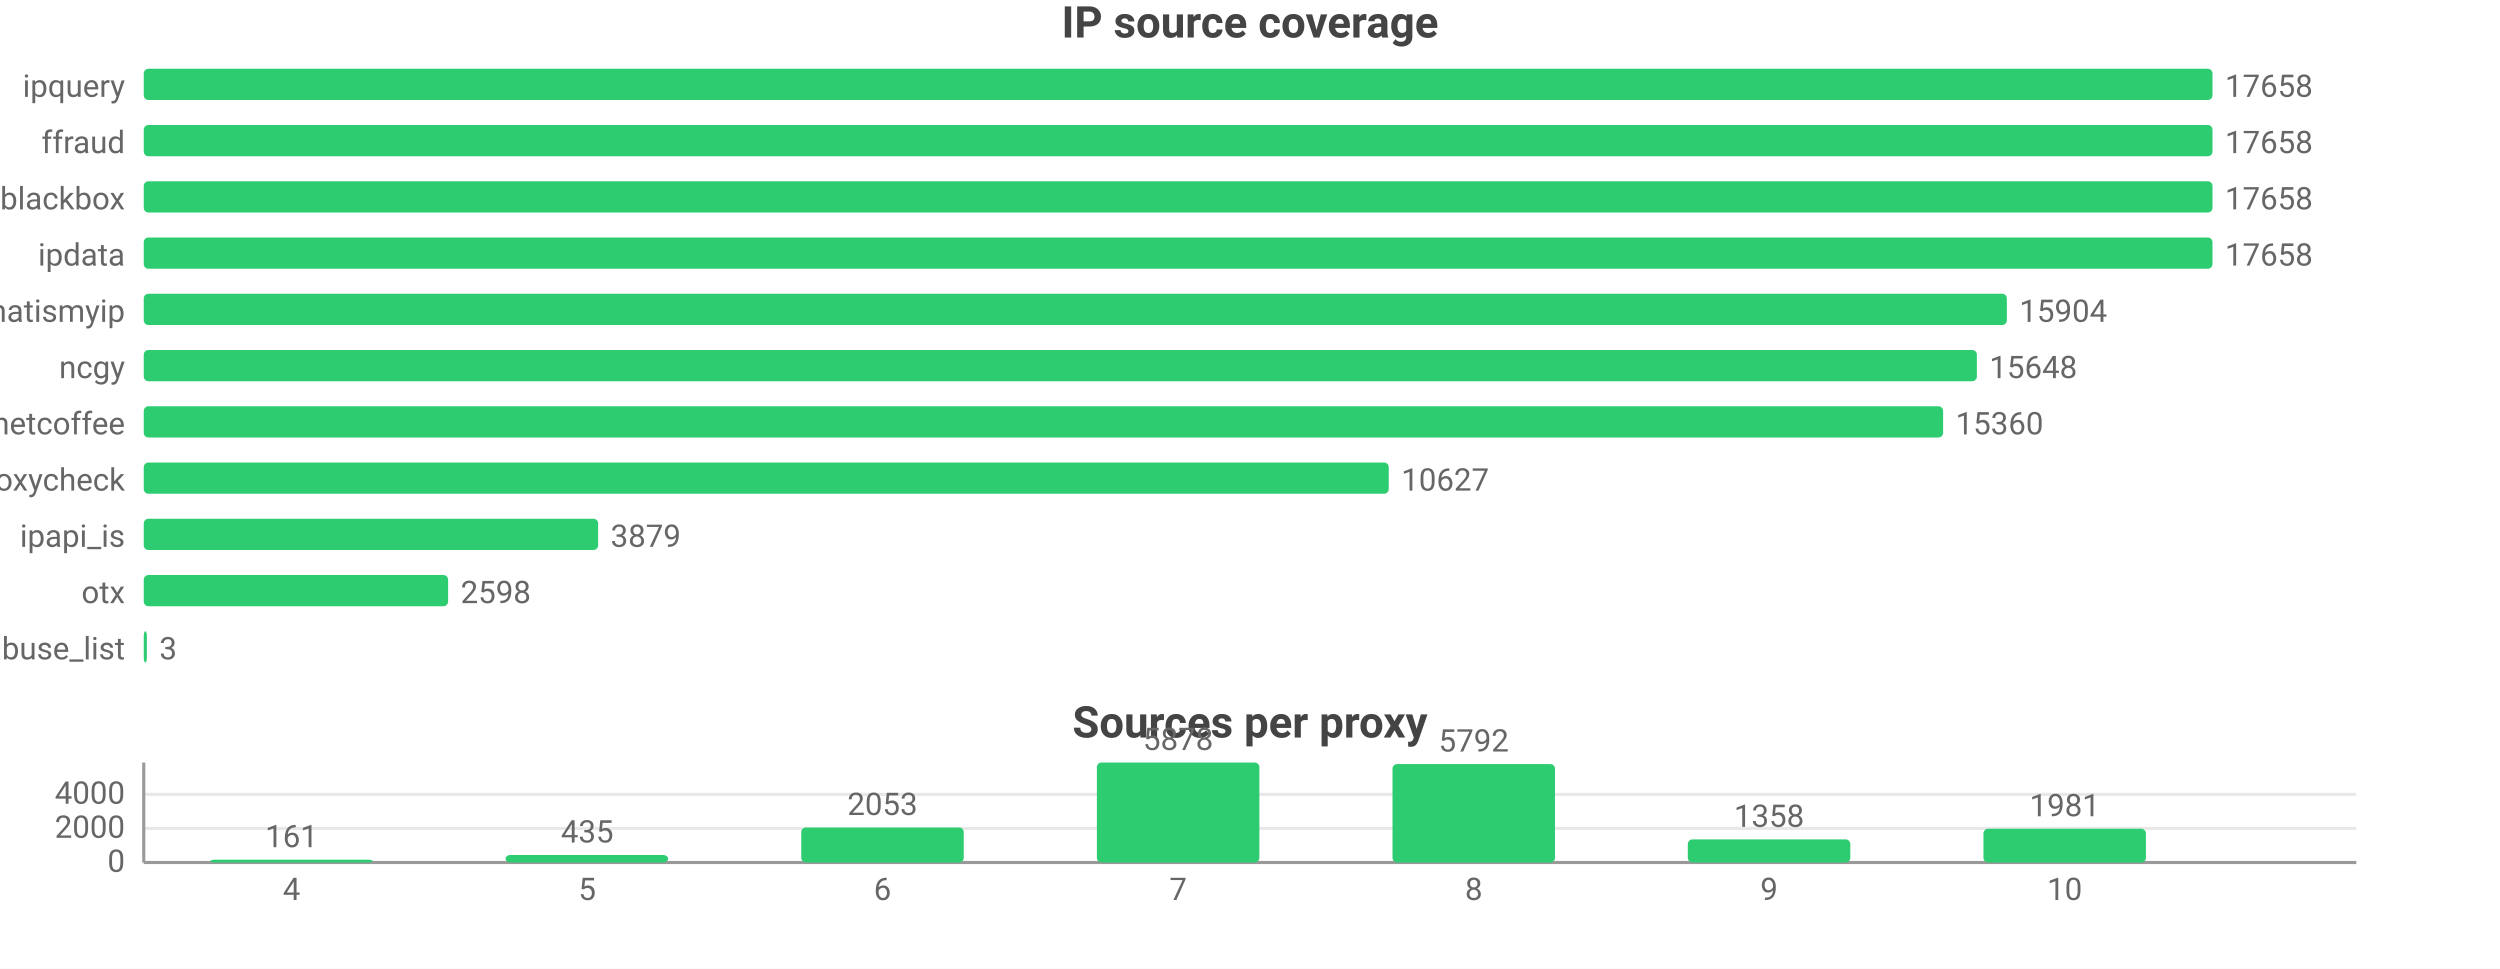
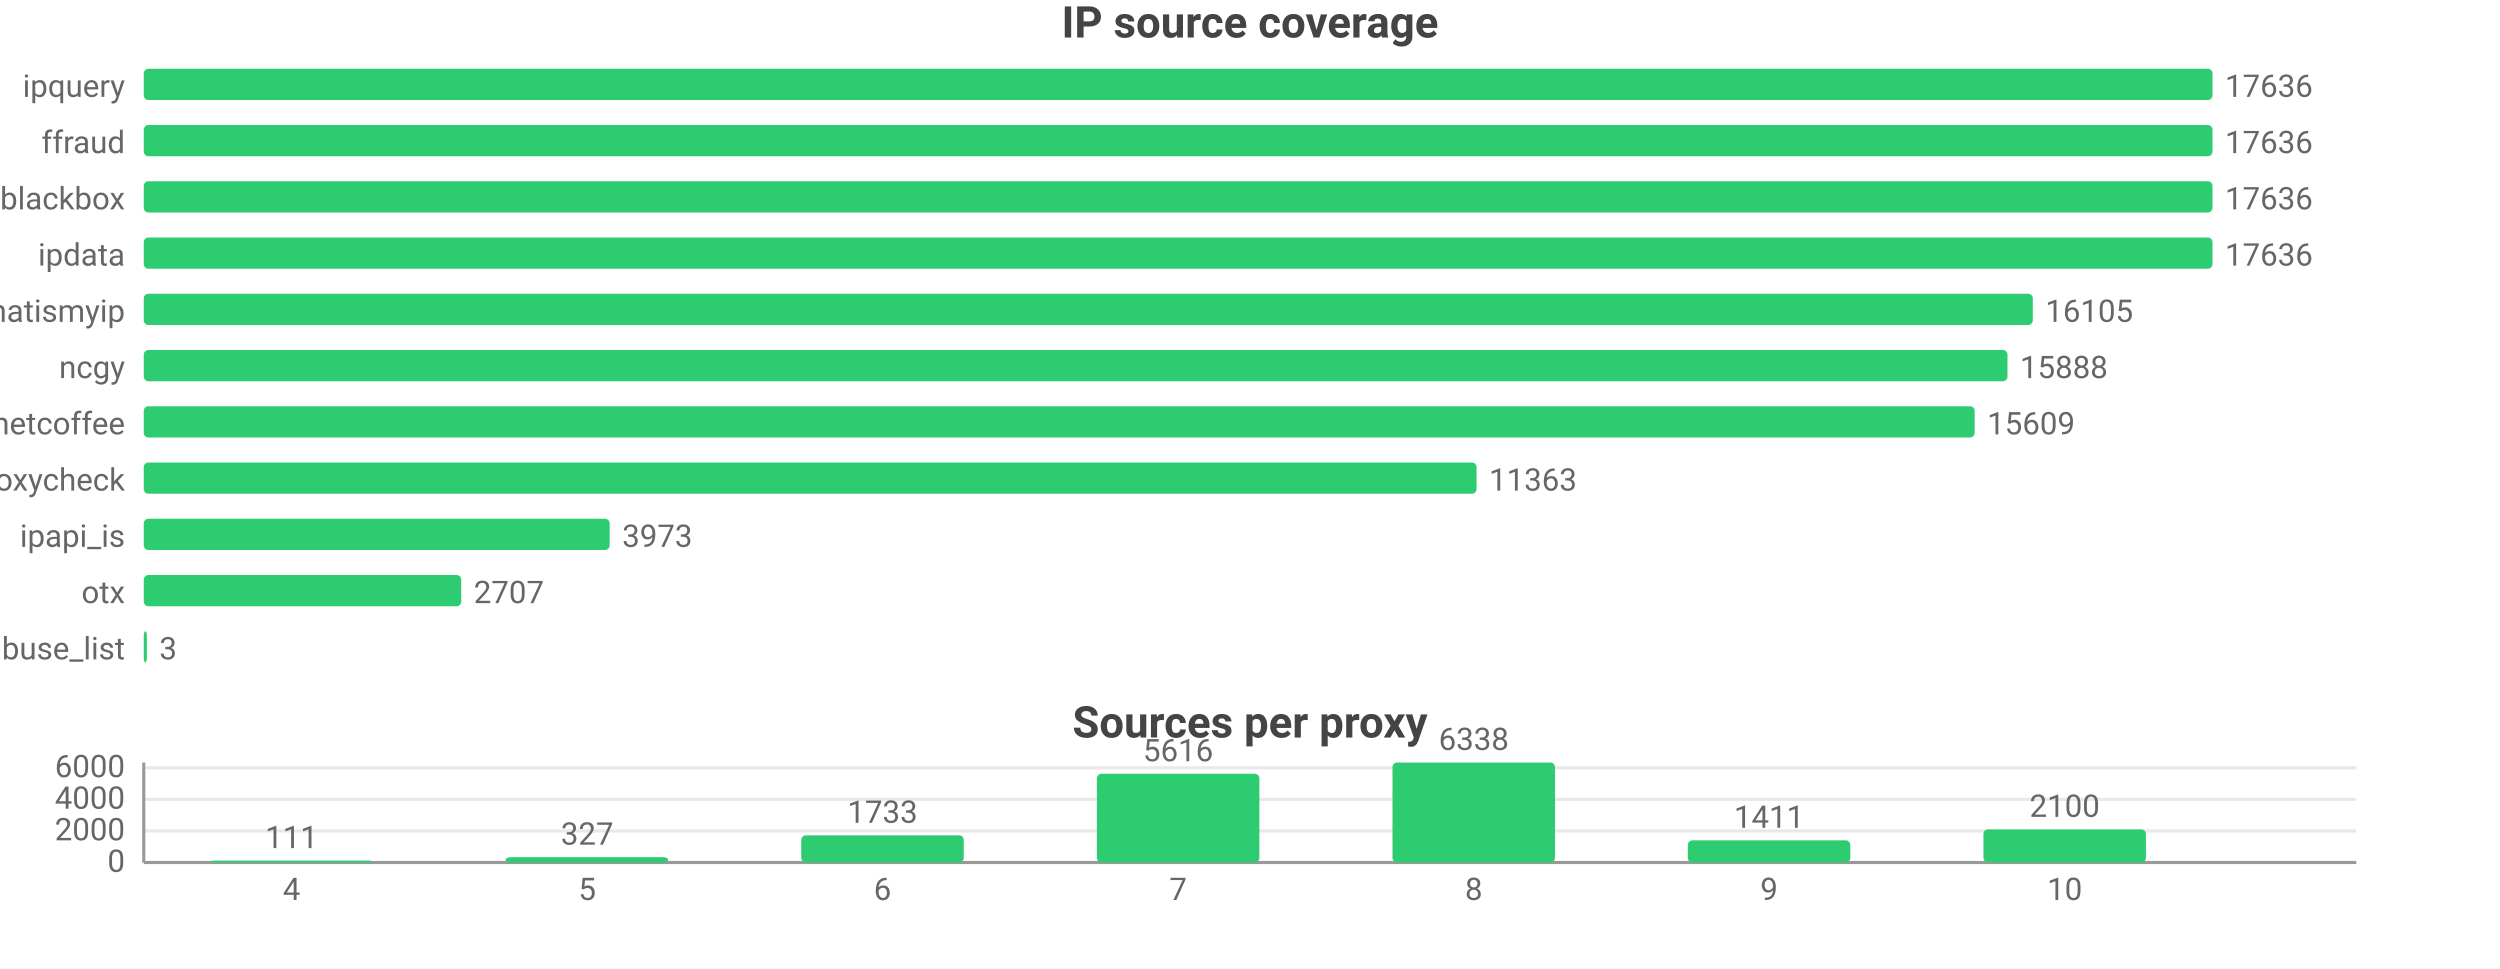
<svg xmlns="http://www.w3.org/2000/svg" width="800" height="310" viewBox="0 0 800 310">
  <rect width="800" height="310" fill="#ffffff" />
  <style>text{font-family:system-ui,-apple-system,'Segoe UI',Roboto,sans-serif}.g{stroke:#e8e8e8;stroke-width:1}.a{stroke:#999;stroke-width:1}.t{font-size:10px;fill:#666}.m{font-size:10px;text-anchor:middle;fill:#666}.e{font-size:10px;text-anchor:end;fill:#666}.l{font-size:11px;fill:#333}.tt{font-size:14px;font-weight:600;text-anchor:middle;fill:#444}.em{font-size:13px;text-anchor:middle;fill:#999}</style>
  <text class="tt" x="400.0" y="12">IP source coverage</text>
  <text class="e" x="40" y="31">ipquery</text>
  <rect x="46" y="22" width="662" height="10" fill="#2ecc71" rx="1.5" />
-   <text class="t" x="712" y="31">17658</text>
+   <text class="t" x="712" y="31">17636</text>
  <text class="e" x="40" y="49">ffraud</text>
  <rect x="46" y="40" width="662" height="10" fill="#2ecc71" rx="1.5" />
-   <text class="t" x="712" y="49">17658</text>
+   <text class="t" x="712" y="49">17636</text>
  <text class="e" x="40" y="67">blackbox</text>
  <rect x="46" y="58" width="662" height="10" fill="#2ecc71" rx="1.5" />
-   <text class="t" x="712" y="67">17658</text>
+   <text class="t" x="712" y="67">17636</text>
  <text class="e" x="40" y="85">ipdata</text>
  <rect x="46" y="76" width="662" height="10" fill="#2ecc71" rx="1.5" />
-   <text class="t" x="712" y="85">17658</text>
+   <text class="t" x="712" y="85">17636</text>
  <text class="e" x="40" y="103">whatismyip</text>
-   <rect x="46" y="94" width="596.2" height="10" fill="#2ecc71" rx="1.5" />
-   <text class="t" x="646.2" y="103">15904</text>
+   <rect x="46" y="94" width="604.5" height="10" fill="#2ecc71" rx="1.5" />
+   <text class="t" x="654.5" y="103">16105</text>
  <text class="e" x="40" y="121">ncgy</text>
-   <rect x="46" y="112" width="586.6" height="10" fill="#2ecc71" rx="1.5" />
-   <text class="t" x="636.6" y="121">15648</text>
+   <rect x="46" y="112" width="596.4" height="10" fill="#2ecc71" rx="1.5" />
+   <text class="t" x="646.4" y="121">15888</text>
  <text class="e" x="40" y="139">netcoffee</text>
-   <rect x="46" y="130" width="575.8" height="10" fill="#2ecc71" rx="1.5" />
-   <text class="t" x="625.8" y="139">15360</text>
+   <rect x="46" y="130" width="585.9" height="10" fill="#2ecc71" rx="1.5" />
+   <text class="t" x="635.9" y="139">15609</text>
  <text class="e" x="40" y="157">proxycheck</text>
-   <rect x="46" y="148" width="398.4" height="10" fill="#2ecc71" rx="1.5" />
-   <text class="t" x="448.4" y="157">10627</text>
+   <rect x="46" y="148" width="426.5" height="10" fill="#2ecc71" rx="1.5" />
+   <text class="t" x="476.5" y="157">11363</text>
  <text class="e" x="40" y="175">ipapi_is</text>
-   <rect x="46" y="166" width="145.4" height="10" fill="#2ecc71" rx="1.5" />
-   <text class="t" x="195.4" y="175">3879</text>
+   <rect x="46" y="166" width="149.1" height="10" fill="#2ecc71" rx="1.5" />
+   <text class="t" x="199.1" y="175">3973</text>
  <text class="e" x="40" y="193">otx</text>
-   <rect x="46" y="184" width="97.4" height="10" fill="#2ecc71" rx="1.5" />
-   <text class="t" x="147.4" y="193">2598</text>
+   <rect x="46" y="184" width="101.6" height="10" fill="#2ecc71" rx="1.5" />
+   <text class="t" x="151.6" y="193">2707</text>
  <text class="e" x="40" y="211">abuse_list</text>
  <rect x="46" y="202" width="1" height="10" fill="#2ecc71" rx="1.5" />
  <text class="t" x="51" y="211">3</text>
  <text class="tt" x="400.0" y="236">Sources per proxy</text>
  <line class="g" x1="46" y1="276" x2="754" y2="276" />
  <text class="e" x="40" y="279">0</text>
-   <line class="g" x1="46" y1="265.1" x2="754" y2="265.1" />
-   <text class="e" x="40" y="268.1">2000</text>
-   <line class="g" x1="46" y1="254.2" x2="754" y2="254.2" />
-   <text class="e" x="40" y="257.2">4000</text>
+   <line class="g" x1="46" y1="265.9" x2="754" y2="265.9" />
+   <text class="e" x="40" y="268.9">2000</text>
+   <line class="g" x1="46" y1="255.8" x2="754" y2="255.8" />
+   <text class="e" x="40" y="258.8">4000</text>
+   <line class="g" x1="46" y1="245.7" x2="754" y2="245.7" />
+   <text class="e" x="40" y="248.7">6000</text>
  <line class="a" x1="46" y1="244" x2="46" y2="276" />
  <line class="a" x1="46" y1="276" x2="754" y2="276" />
-   <rect x="67.3" y="275.1" width="52.0" height="0.9" fill="#2ecc71" rx="1.5" />
-   <text class="m" x="93.3" y="271.1">161</text>
+   <rect x="67.3" y="275.4" width="52.0" height="0.6" fill="#2ecc71" rx="1.5" />
+   <text class="m" x="93.3" y="271.4">111</text>
  <text class="m" x="93.3" y="288">4</text>
-   <rect x="161.8" y="273.6" width="52.0" height="2.4" fill="#2ecc71" rx="1.5" />
-   <text class="m" x="187.9" y="269.6">435</text>
+   <rect x="161.8" y="274.3" width="52.0" height="1.7" fill="#2ecc71" rx="1.5" />
+   <text class="m" x="187.9" y="270.3">327</text>
  <text class="m" x="187.9" y="288">5</text>
-   <rect x="256.4" y="264.8" width="52.0" height="11.2" fill="#2ecc71" rx="1.5" />
-   <text class="m" x="282.4" y="260.8">2053</text>
+   <rect x="256.4" y="267.3" width="52.0" height="8.7" fill="#2ecc71" rx="1.5" />
+   <text class="m" x="282.4" y="263.3">1733</text>
  <text class="m" x="282.4" y="288">6</text>
-   <rect x="351.0" y="244" width="52.0" height="32" fill="#2ecc71" rx="1.5" />
-   <text class="m" x="377" y="240">5878</text>
+   <rect x="351.0" y="247.6" width="52.0" height="28.4" fill="#2ecc71" rx="1.5" />
+   <text class="m" x="377" y="243.6">5616</text>
  <text class="m" x="377" y="288">7</text>
-   <rect x="445.6" y="244.5" width="52.0" height="31.5" fill="#2ecc71" rx="1.5" />
-   <text class="m" x="471.6" y="240.5">5792</text>
+   <rect x="445.6" y="244" width="52.0" height="32" fill="#2ecc71" rx="1.5" />
+   <text class="m" x="471.6" y="240">6338</text>
  <text class="m" x="471.6" y="288">8</text>
-   <rect x="540.1" y="268.6" width="52.0" height="7.4" fill="#2ecc71" rx="1.5" />
-   <text class="m" x="566.1" y="264.6">1358</text>
+   <rect x="540.1" y="268.9" width="52.0" height="7.1" fill="#2ecc71" rx="1.5" />
+   <text class="m" x="566.1" y="264.9">1411</text>
  <text class="m" x="566.1" y="288">9</text>
-   <rect x="634.7" y="265.2" width="52.0" height="10.8" fill="#2ecc71" rx="1.5" />
-   <text class="m" x="660.7" y="261.2">1981</text>
+   <rect x="634.7" y="265.4" width="52.0" height="10.6" fill="#2ecc71" rx="1.5" />
+   <text class="m" x="660.7" y="261.4">2100</text>
  <text class="m" x="660.7" y="288">10</text>
</svg>
